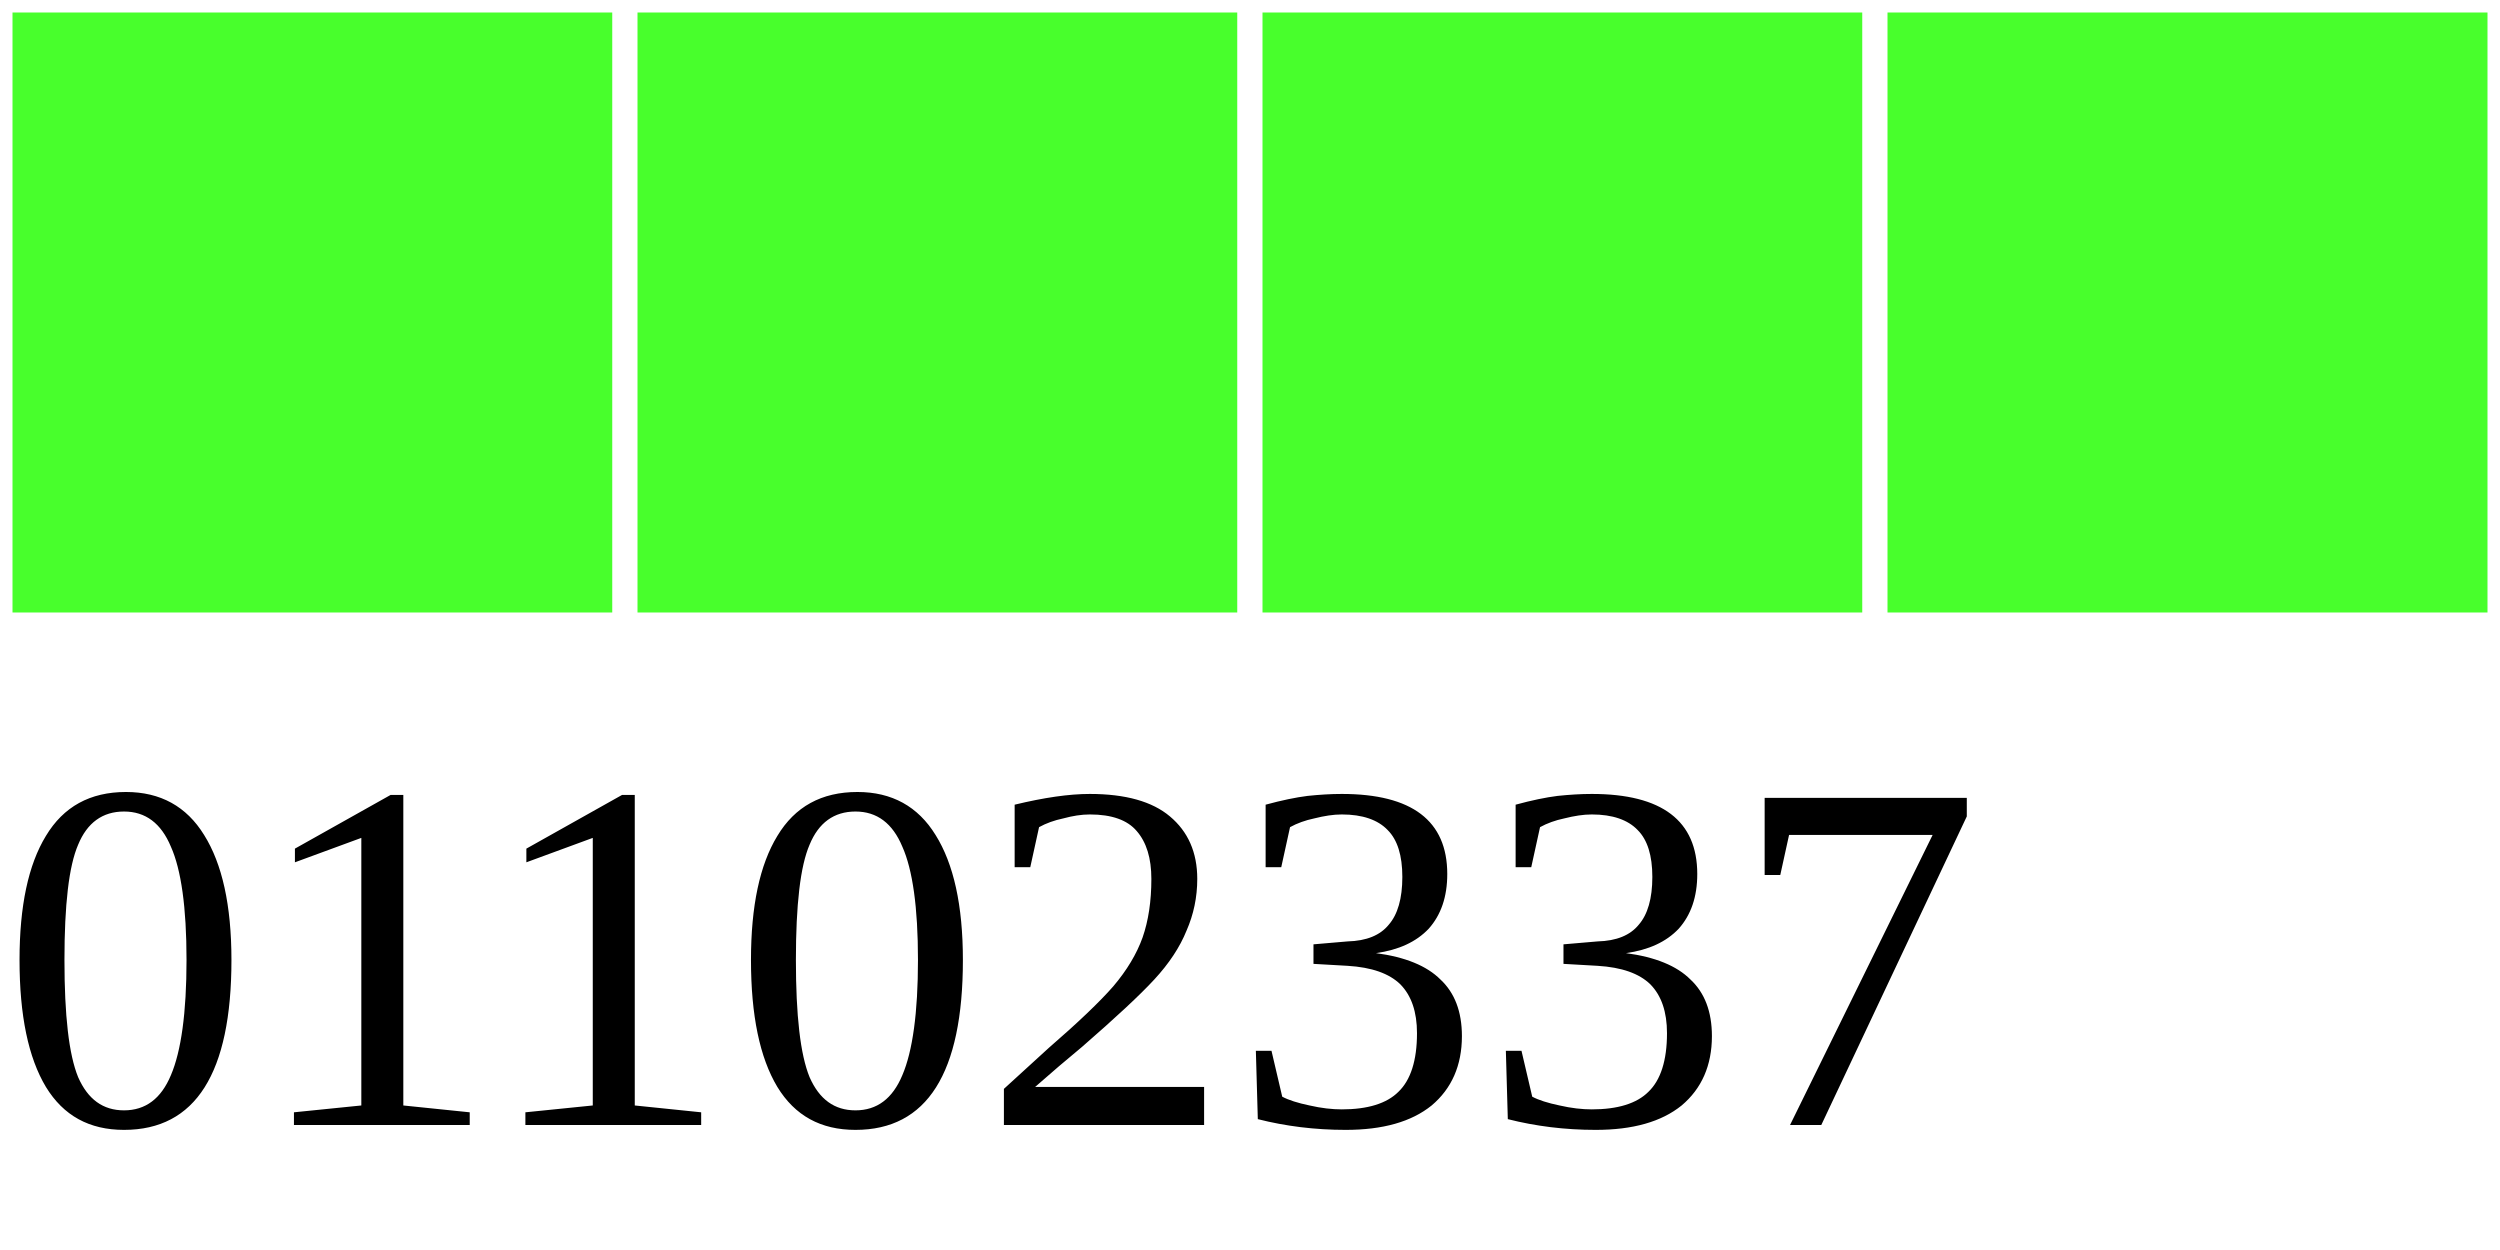
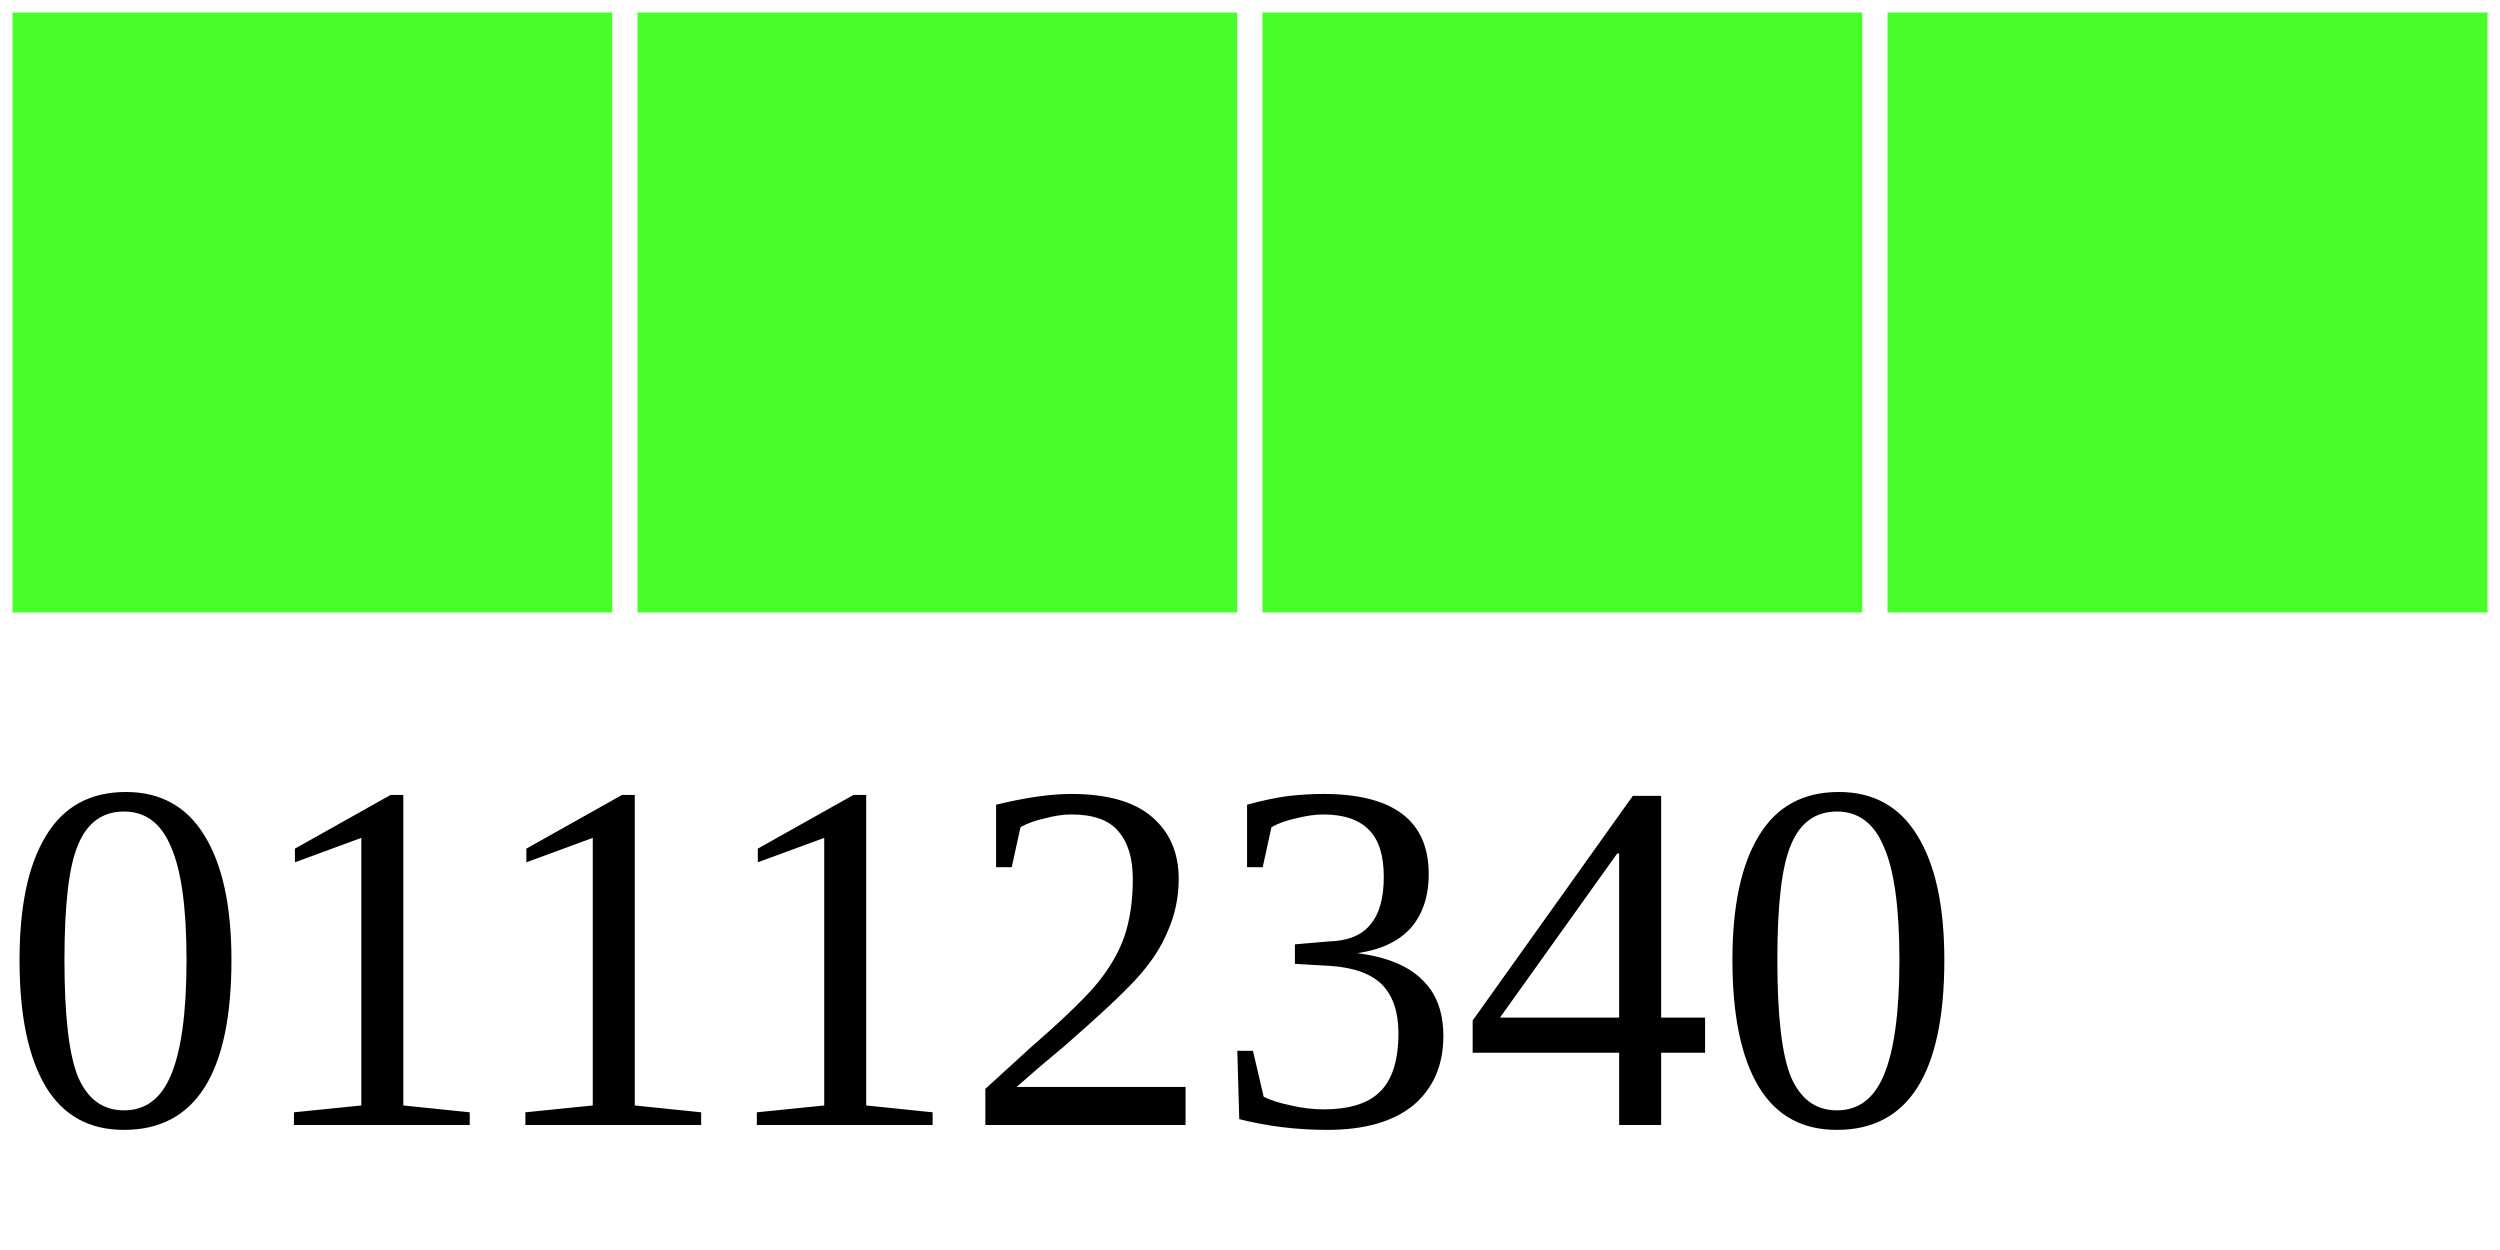
<svg xmlns="http://www.w3.org/2000/svg" width="40" height="20">
  <g>
    <rect width="10" height="10" style="fill:#48FF2C;stroke-width:0.4;stroke:rgb(255,255,255)" x="0" />
    <rect width="10" height="10" style="fill:#48FF2C;stroke-width:0.4;stroke:rgb(255,255,255)" x="10" />
    <rect width="10" height="10" style="fill:#48FF2C;stroke-width:0.4;stroke:rgb(255,255,255)" x="20" />
    <rect width="10" height="10" style="fill:#48FF2C;stroke-width:0.4;stroke:rgb(255,255,255)" x="30" />
-     <text x="0" y="18" fill="black" font-size="8">01102337</text>
+     <text x="0" y="18" fill="black" font-size="8">01112340</text>
  </g>
</svg>
